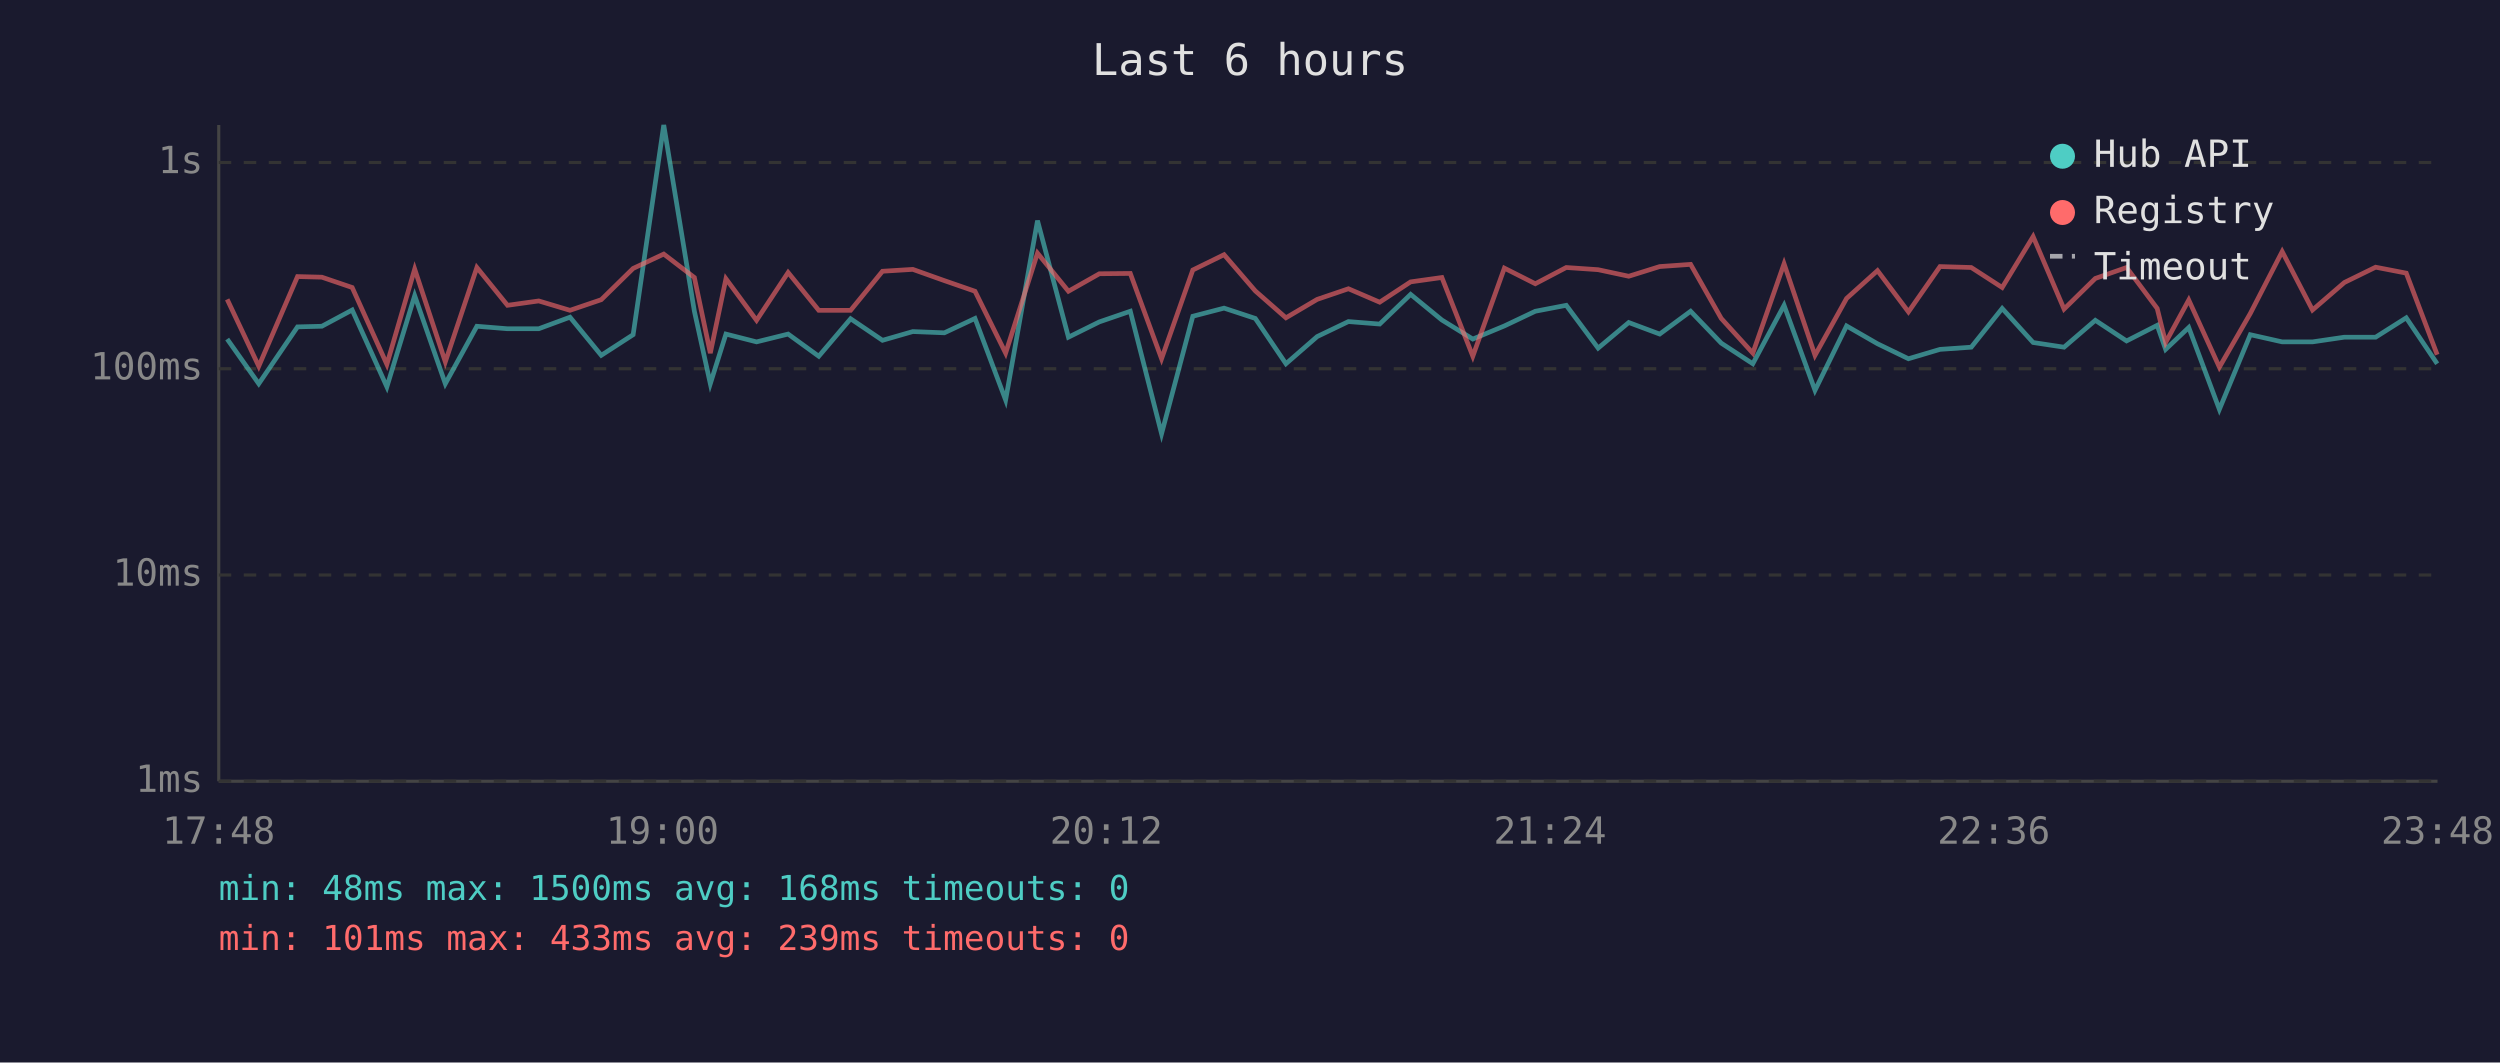
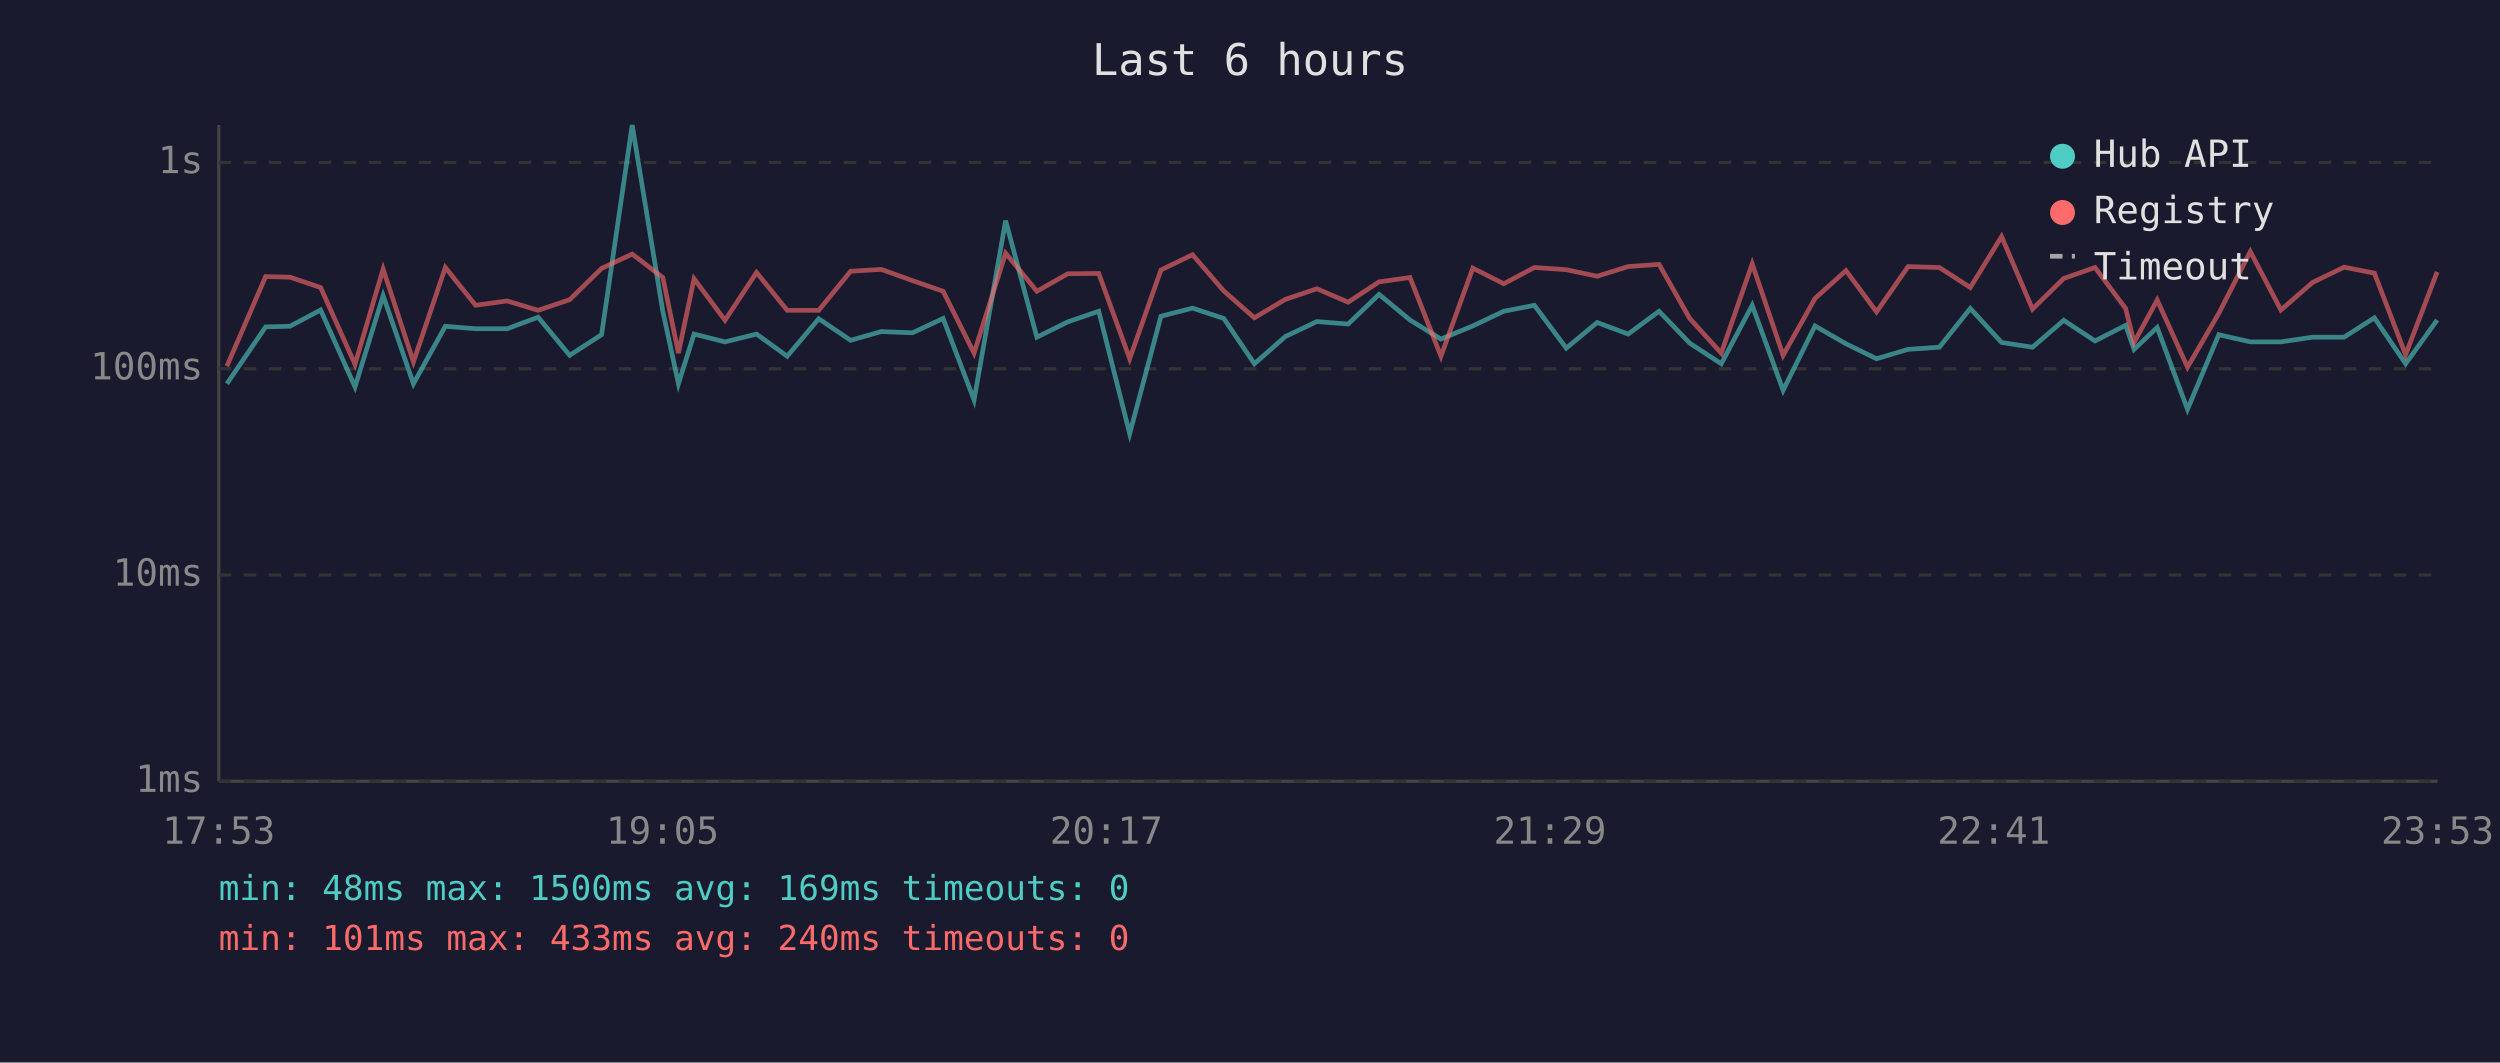
<svg xmlns="http://www.w3.org/2000/svg" viewBox="0 0 800 340" font-family="monospace" font-size="12">
  <rect width="800" height="340" fill="#1a1a2e" />
  <text x="400" y="24" fill="#e0e0e0" font-size="14" text-anchor="middle">Last 6 hours</text>
  <line x1="70" y1="40" x2="70" y2="250" stroke="#444" stroke-width="1" />
  <line x1="70" y1="250" x2="780" y2="250" stroke="#444" stroke-width="1" />
  <line x1="70" y1="250" x2="780" y2="250" stroke="#333" stroke-width="1" stroke-dasharray="4" />
  <text x="65" y="250" fill="#888" text-anchor="end" dominant-baseline="middle">1ms</text>
  <line x1="70" y1="184" x2="780" y2="184" stroke="#333" stroke-width="1" stroke-dasharray="4" />
  <text x="65" y="184" fill="#888" text-anchor="end" dominant-baseline="middle">10ms</text>
  <line x1="70" y1="118" x2="780" y2="118" stroke="#333" stroke-width="1" stroke-dasharray="4" />
  <text x="65" y="118" fill="#888" text-anchor="end" dominant-baseline="middle">100ms</text>
  <line x1="70" y1="52" x2="780" y2="52" stroke="#333" stroke-width="1" stroke-dasharray="4" />
  <text x="65" y="52" fill="#888" text-anchor="end" dominant-baseline="middle">1s</text>
-   <text x="70" y="270" fill="#888" text-anchor="middle">17:48</text>
-   <text x="212" y="270" fill="#888" text-anchor="middle">19:00</text>
-   <text x="354" y="270" fill="#888" text-anchor="middle">20:12</text>
-   <text x="496" y="270" fill="#888" text-anchor="middle">21:24</text>
-   <text x="638" y="270" fill="#888" text-anchor="middle">22:36</text>
-   <text x="780" y="270" fill="#888" text-anchor="middle">23:48</text>
-   <polyline points="72.7,108.5 82.8,122.8 95.2,104.6 103.0,104.4 112.7,99.2 123.8,123.8 132.7,94.6 142.5,122.8 152.6,104.4 162.4,105.2 172.4,105.2 182.4,101.5 192.4,113.7 202.6,107.1 212.4,40.0 222.2,99.6 227.3,122.8 232.3,106.9 242.1,109.4 252.2,106.9 262.0,114.0 272.2,102.0 282.4,108.9 292.1,106.1 302.2,106.5 312.0,101.9 321.8,128.0 332.0,70.6 341.9,107.9 351.8,103.0 361.7,99.6 371.7,138.8 381.7,101.2 391.7,98.6 401.7,101.9 411.5,116.4 421.5,107.7 431.5,102.9 441.5,103.7 451.4,94.2 461.4,102.4 471.3,108.5 481.4,104.3 491.3,99.6 501.2,97.7 511.4,111.4 521.2,103.2 531.1,106.9 541.0,99.6 550.8,109.8 560.9,116.4 570.9,97.7 580.8,124.9 590.9,104.3 600.8,110.0 610.7,114.8 620.8,111.8 630.8,111.1 640.7,98.7 650.6,109.6 660.5,111.1 670.5,102.5 680.5,109.1 690.3,104.1 693.0,111.8 700.4,104.8 710.2,131.0 720.1,107.1 730.3,109.4 740.0,109.4 750.2,107.9 760.2,107.9 770.0,101.7 779.9,116.4" fill="none" stroke="#4ecdc4" stroke-width="1.5" opacity="0.6" />
-   <polyline points="72.7,95.8 82.8,117.2 95.2,88.5 103.0,88.7 112.7,92.0 123.8,116.6 132.7,86.1 142.5,115.8 152.6,85.6 162.4,97.7 172.4,96.3 182.4,99.3 192.4,95.9 202.6,85.9 212.4,81.3 222.2,88.8 227.3,113.0 232.3,89.2 242.1,102.5 252.2,87.2 262.0,99.3 272.2,99.3 282.4,86.8 292.1,86.2 302.2,89.8 312.0,93.2 321.8,113.0 332.0,81.0 341.9,93.2 351.8,87.6 361.7,87.5 371.7,114.8 381.7,86.4 391.7,81.5 401.7,93.1 411.5,101.7 421.5,95.8 431.5,92.4 441.5,96.7 451.4,90.2 461.4,88.8 471.3,114.0 481.4,85.8 491.3,90.8 501.2,85.6 511.4,86.3 521.2,88.4 531.1,85.3 541.0,84.6 550.8,101.9 560.9,113.0 570.9,84.4 580.8,113.7 590.9,95.5 600.8,86.6 610.7,99.8 620.8,85.3 630.8,85.6 640.7,92.0 650.6,75.7 660.5,98.9 670.5,89.1 680.5,85.6 690.3,98.7 693.0,109.6 700.4,96.0 710.2,117.5 720.1,100.3 730.3,80.5 740.0,99.2 750.2,90.4 760.2,85.5 770.0,87.4 779.9,113.5" fill="none" stroke="#ff6b6b" stroke-width="1.5" opacity="0.6" />
+   <text x="70" y="270" fill="#888" text-anchor="middle">17:53</text>
+   <text x="212" y="270" fill="#888" text-anchor="middle">19:05</text>
+   <text x="354" y="270" fill="#888" text-anchor="middle">20:17</text>
+   <text x="496" y="270" fill="#888" text-anchor="middle">21:29</text>
+   <text x="638" y="270" fill="#888" text-anchor="middle">22:41</text>
+   <text x="780" y="270" fill="#888" text-anchor="middle">23:53</text>
+   <polyline points="72.6,122.8 85.0,104.6 92.8,104.4 102.6,99.2 113.6,123.8 122.6,94.6 132.3,122.8 142.5,104.4 152.2,105.2 162.3,105.2 172.2,101.5 182.3,113.7 192.5,107.1 202.3,40.0 212.1,99.6 217.1,122.8 222.1,106.9 232.0,109.4 242.1,106.9 251.9,114.0 262.0,102.0 272.2,108.9 282.0,106.1 292.0,106.5 301.8,101.9 311.7,128.0 321.8,70.6 331.8,107.9 341.7,103.0 351.6,99.6 361.5,138.8 371.5,101.2 381.6,98.6 391.6,101.9 401.4,116.4 411.3,107.7 421.4,102.9 431.4,103.7 441.3,94.2 451.2,102.4 461.1,108.5 471.3,104.3 481.2,99.6 491.0,97.7 501.2,111.4 511.1,103.2 521.0,106.9 530.9,99.6 540.7,109.8 550.8,116.4 560.7,97.7 570.6,124.9 580.8,104.3 590.7,110.0 600.5,114.8 610.6,111.8 620.6,111.1 630.5,98.7 640.5,109.6 650.4,111.1 660.4,102.5 670.4,109.1 680.2,104.1 682.9,111.8 690.3,104.8 700.0,131.0 710.0,107.1 720.1,109.4 729.9,109.4 740.0,107.9 750.1,107.9 759.8,101.7 769.8,116.4 779.9,102.4" fill="none" stroke="#4ecdc4" stroke-width="1.5" opacity="0.6" />
+   <polyline points="72.6,117.2 85.0,88.5 92.8,88.7 102.6,92.0 113.6,116.6 122.6,86.1 132.3,115.8 142.5,85.6 152.2,97.7 162.3,96.3 172.2,99.3 182.3,95.9 192.5,85.9 202.3,81.3 212.1,88.8 217.1,113.0 222.1,89.2 232.0,102.5 242.1,87.2 251.9,99.3 262.0,99.3 272.2,86.8 282.0,86.2 292.0,89.8 301.8,93.2 311.7,113.0 321.8,81.0 331.8,93.2 341.7,87.6 351.6,87.5 361.5,114.8 371.5,86.4 381.6,81.5 391.6,93.1 401.4,101.7 411.3,95.8 421.4,92.4 431.4,96.7 441.3,90.2 451.2,88.8 461.1,114.0 471.3,85.8 481.2,90.8 491.0,85.6 501.2,86.3 511.1,88.4 521.0,85.3 530.9,84.6 540.7,101.9 550.8,113.0 560.7,84.4 570.6,113.7 580.8,95.5 590.7,86.6 600.5,99.8 610.6,85.3 620.6,85.6 630.5,92.0 640.5,75.7 650.4,98.9 660.4,89.1 670.4,85.6 680.2,98.7 682.9,109.6 690.3,96.0 700.0,117.5 710.0,100.3 720.1,80.5 729.9,99.2 740.0,90.4 750.1,85.5 759.8,87.4 769.8,113.5 779.9,87.0" fill="none" stroke="#ff6b6b" stroke-width="1.5" opacity="0.6" />
  <circle cx="660" cy="50" r="4" fill="#4ecdc4" />
  <text x="670" y="50" fill="#e0e0e0" dominant-baseline="middle">Hub API</text>
  <circle cx="660" cy="68" r="4" fill="#ff6b6b" />
  <text x="670" y="68" fill="#e0e0e0" dominant-baseline="middle">Registry</text>
  <line x1="656" y1="82" x2="664" y2="82" stroke="#e0e0e0" stroke-width="1.5" stroke-dasharray="4,3" opacity="0.7" />
  <text x="670" y="86" fill="#e0e0e0" dominant-baseline="middle">Timeout</text>
-   <text x="70" y="288" fill="#4ecdc4" font-size="11">min: 48ms  max: 1500ms  avg: 168ms  timeouts: 0</text>
-   <text x="70" y="304" fill="#ff6b6b" font-size="11">min: 101ms  max: 433ms  avg: 239ms  timeouts: 0</text>
+   <text x="70" y="288" fill="#4ecdc4" font-size="11">min: 48ms  max: 1500ms  avg: 169ms  timeouts: 0</text>
+   <text x="70" y="304" fill="#ff6b6b" font-size="11">min: 101ms  max: 433ms  avg: 240ms  timeouts: 0</text>
</svg>
